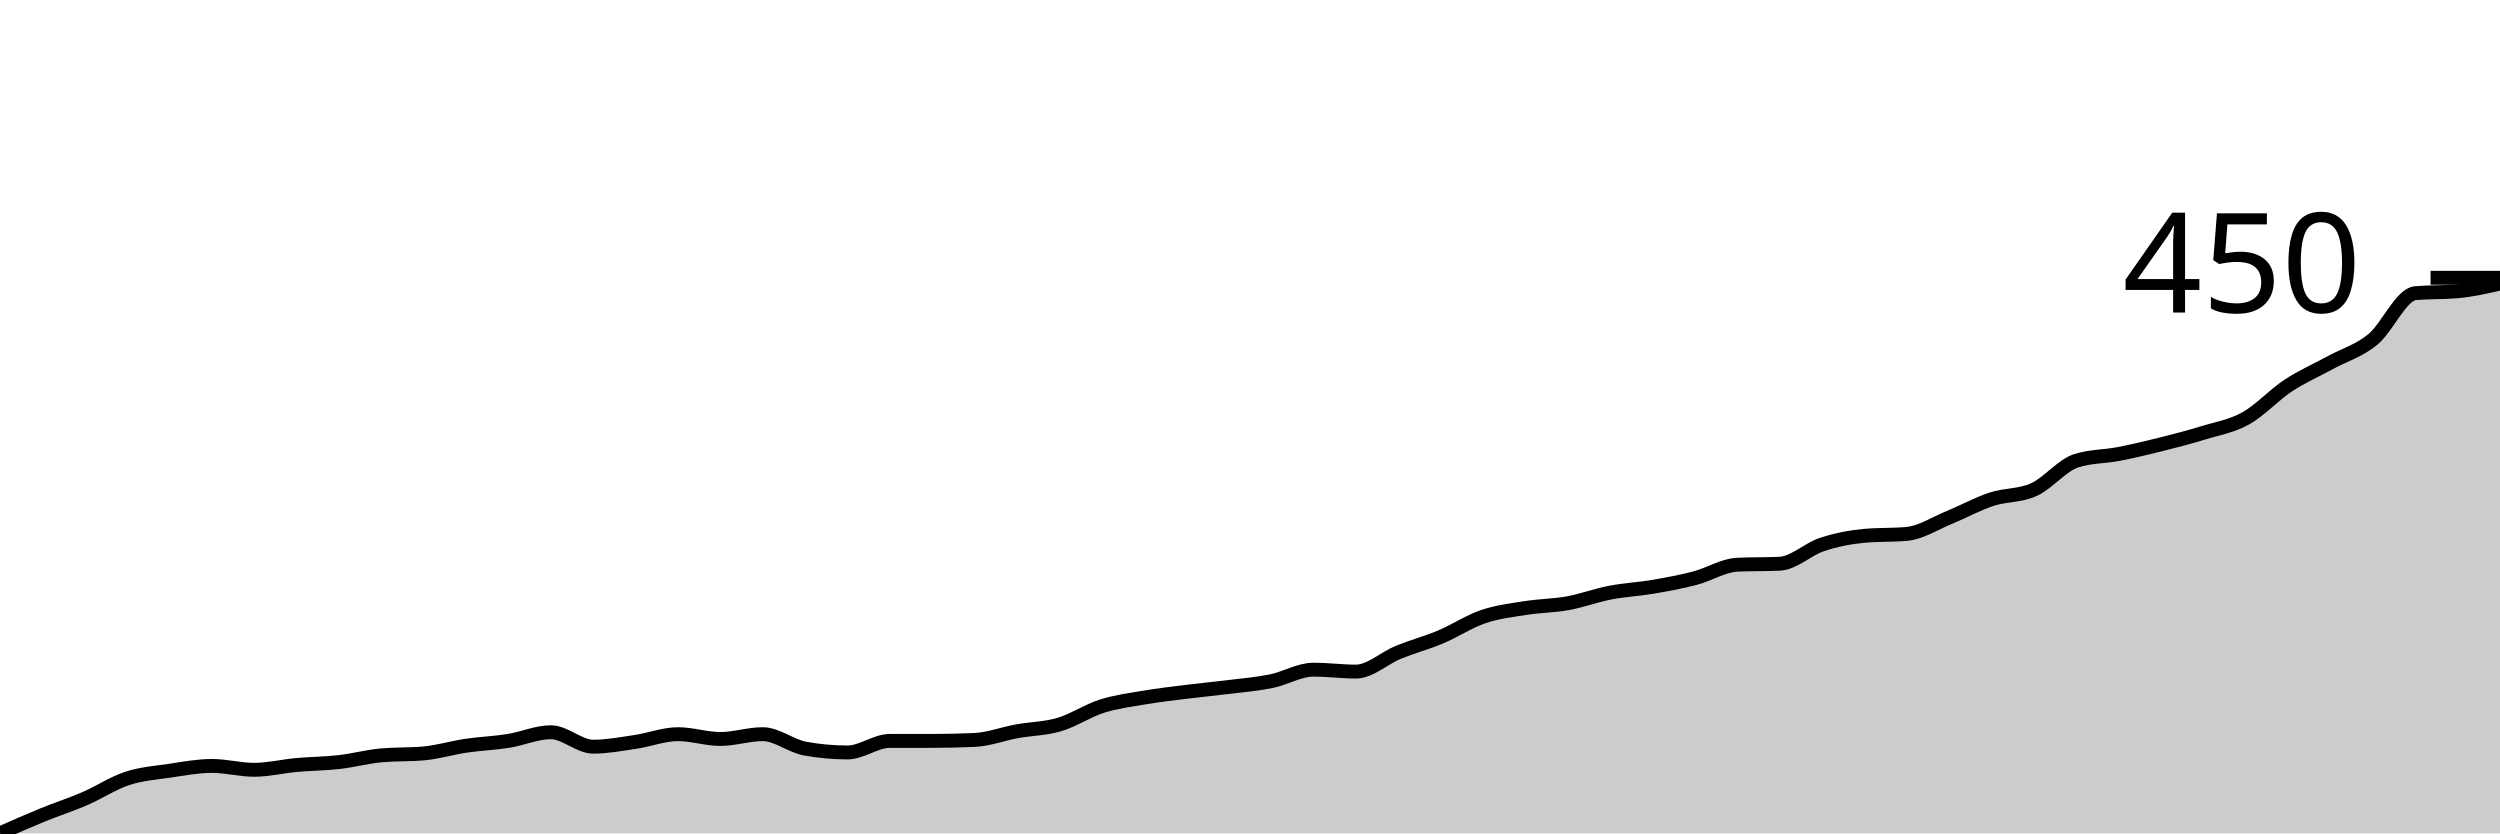
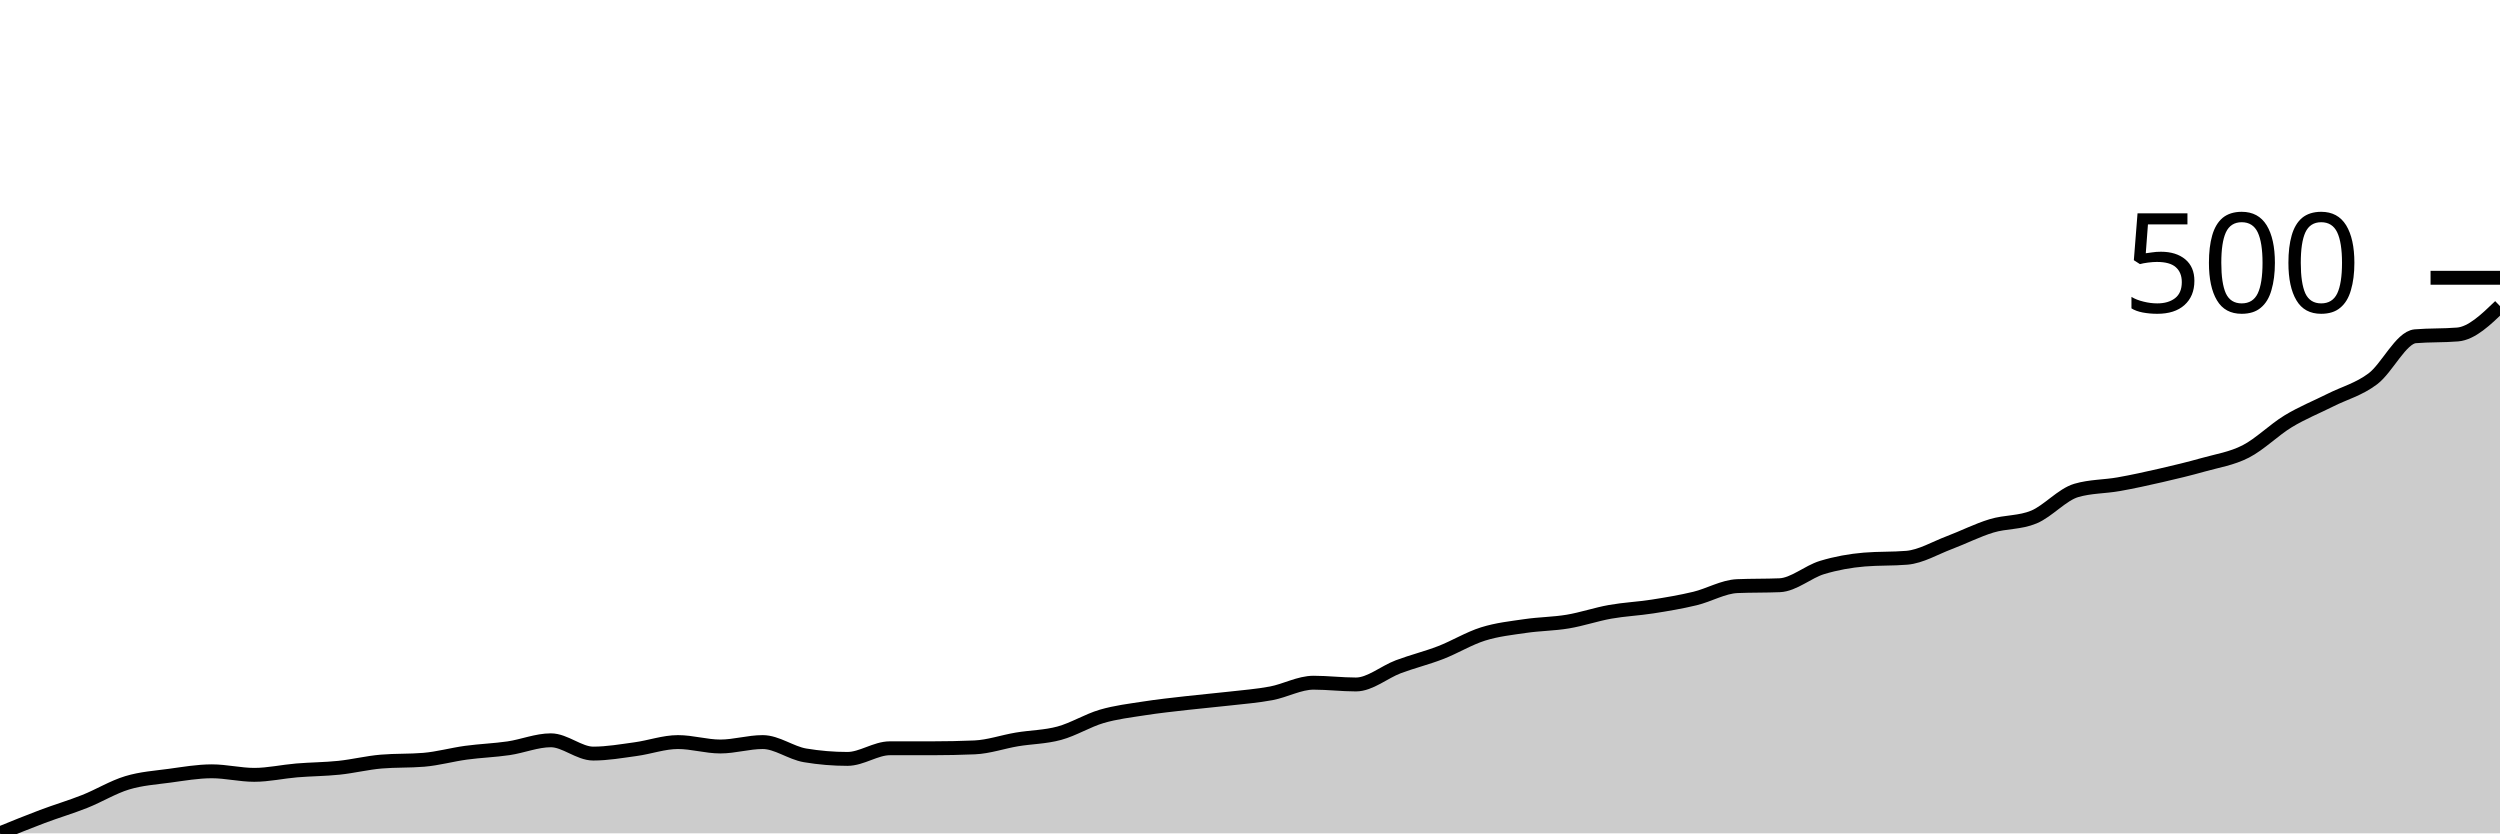
<svg xmlns="http://www.w3.org/2000/svg" viewBox="0 0 180 60">
  <g transform="translate(0,20)">
-     <path class="area" fill="rgba(0, 0, 0, 0.2)" d="M0,40C1.017,39.549,2.034,39.099,3.051,38.683C4.068,38.267,5.085,37.943,6.102,37.504C7.119,37.065,8.136,36.384,9.153,36.049C10.169,35.713,11.186,35.644,12.203,35.494C13.22,35.344,14.237,35.147,15.254,35.147C16.271,35.147,17.288,35.425,18.305,35.425C19.322,35.425,20.339,35.17,21.356,35.078C22.373,34.986,23.39,34.986,24.407,34.87C25.424,34.754,26.441,34.477,27.458,34.385C28.475,34.292,29.492,34.339,30.508,34.246C31.525,34.154,32.542,33.842,33.559,33.692C34.576,33.541,35.593,33.507,36.61,33.345C37.627,33.183,38.644,32.721,39.661,32.721C40.678,32.721,41.695,33.761,42.712,33.761C43.729,33.761,44.746,33.564,45.763,33.414C46.78,33.264,47.797,32.86,48.814,32.86C49.831,32.86,50.847,33.206,51.864,33.206C52.881,33.206,53.898,32.86,54.915,32.86C55.932,32.86,56.949,33.715,57.966,33.899C58.983,34.084,60,34.177,61.017,34.177C62.034,34.177,63.051,33.345,64.068,33.345C65.085,33.345,66.102,33.345,67.119,33.345C68.136,33.345,69.153,33.322,70.169,33.276C71.186,33.229,72.203,32.837,73.22,32.652C74.237,32.467,75.254,32.467,76.271,32.166C77.288,31.866,78.305,31.173,79.322,30.849C80.339,30.526,81.356,30.399,82.373,30.225C83.39,30.052,84.407,29.936,85.424,29.809C86.441,29.682,87.458,29.59,88.475,29.463C89.492,29.336,90.508,29.255,91.525,29.047C92.542,28.839,93.559,28.215,94.576,28.215C95.593,28.215,96.61,28.354,97.627,28.354C98.644,28.354,99.661,27.383,100.678,26.967C101.695,26.551,102.712,26.285,103.729,25.858C104.746,25.43,105.763,24.749,106.78,24.402C107.797,24.055,108.814,23.94,109.831,23.778C110.847,23.616,111.864,23.616,112.881,23.432C113.898,23.247,114.915,22.865,115.932,22.669C116.949,22.473,117.966,22.426,118.983,22.253C120,22.08,121.017,21.895,122.034,21.629C123.051,21.363,124.068,20.705,125.085,20.659C126.102,20.612,127.119,20.635,128.136,20.589C129.153,20.543,130.169,19.538,131.186,19.203C132.203,18.868,133.22,18.671,134.237,18.579C135.254,18.486,136.271,18.533,137.288,18.44C138.305,18.348,139.322,17.678,140.339,17.262C141.356,16.846,142.373,16.28,143.39,15.945C144.407,15.609,145.424,15.713,146.441,15.251C147.458,14.789,148.475,13.495,149.492,13.172C150.508,12.848,151.525,12.883,152.542,12.686C153.559,12.49,154.576,12.247,155.593,11.993C156.61,11.739,157.627,11.473,158.644,11.161C159.661,10.849,160.678,10.687,161.695,10.121C162.712,9.555,163.729,8.434,164.746,7.764C165.763,7.094,166.78,6.655,167.797,6.101C168.814,5.546,169.831,5.269,170.847,4.437C171.864,3.605,172.881,1.202,173.898,1.109C174.915,1.017,175.932,1.063,176.949,0.971C177.966,0.878,178.983,0.647,180,0.416L180,40C178.983,40,177.966,40,176.949,40C175.932,40,174.915,40,173.898,40C172.881,40,171.864,40,170.847,40C169.831,40,168.814,40,167.797,40C166.78,40,165.763,40,164.746,40C163.729,40,162.712,40,161.695,40C160.678,40,159.661,40,158.644,40C157.627,40,156.61,40,155.593,40C154.576,40,153.559,40,152.542,40C151.525,40,150.508,40,149.492,40C148.475,40,147.458,40,146.441,40C145.424,40,144.407,40,143.39,40C142.373,40,141.356,40,140.339,40C139.322,40,138.305,40,137.288,40C136.271,40,135.254,40,134.237,40C133.22,40,132.203,40,131.186,40C130.169,40,129.153,40,128.136,40C127.119,40,126.102,40,125.085,40C124.068,40,123.051,40,122.034,40C121.017,40,120,40,118.983,40C117.966,40,116.949,40,115.932,40C114.915,40,113.898,40,112.881,40C111.864,40,110.847,40,109.831,40C108.814,40,107.797,40,106.78,40C105.763,40,104.746,40,103.729,40C102.712,40,101.695,40,100.678,40C99.661,40,98.644,40,97.627,40C96.61,40,95.593,40,94.576,40C93.559,40,92.542,40,91.525,40C90.508,40,89.492,40,88.475,40C87.458,40,86.441,40,85.424,40C84.407,40,83.39,40,82.373,40C81.356,40,80.339,40,79.322,40C78.305,40,77.288,40,76.271,40C75.254,40,74.237,40,73.22,40C72.203,40,71.186,40,70.169,40C69.153,40,68.136,40,67.119,40C66.102,40,65.085,40,64.068,40C63.051,40,62.034,40,61.017,40C60,40,58.983,40,57.966,40C56.949,40,55.932,40,54.915,40C53.898,40,52.881,40,51.864,40C50.847,40,49.831,40,48.814,40C47.797,40,46.78,40,45.763,40C44.746,40,43.729,40,42.712,40C41.695,40,40.678,40,39.661,40C38.644,40,37.627,40,36.61,40C35.593,40,34.576,40,33.559,40C32.542,40,31.525,40,30.508,40C29.492,40,28.475,40,27.458,40C26.441,40,25.424,40,24.407,40C23.39,40,22.373,40,21.356,40C20.339,40,19.322,40,18.305,40C17.288,40,16.271,40,15.254,40C14.237,40,13.22,40,12.203,40C11.186,40,10.169,40,9.153,40C8.136,40,7.119,40,6.102,40C5.085,40,4.068,40,3.051,40C2.034,40,1.017,40,0,40Z" />
-     <path class="line" stroke="black" fill="none" d="M0,40C1.017,39.549,2.034,39.099,3.051,38.683C4.068,38.267,5.085,37.943,6.102,37.504C7.119,37.065,8.136,36.384,9.153,36.049C10.169,35.713,11.186,35.644,12.203,35.494C13.22,35.344,14.237,35.147,15.254,35.147C16.271,35.147,17.288,35.425,18.305,35.425C19.322,35.425,20.339,35.17,21.356,35.078C22.373,34.986,23.39,34.986,24.407,34.87C25.424,34.754,26.441,34.477,27.458,34.385C28.475,34.292,29.492,34.339,30.508,34.246C31.525,34.154,32.542,33.842,33.559,33.692C34.576,33.541,35.593,33.507,36.61,33.345C37.627,33.183,38.644,32.721,39.661,32.721C40.678,32.721,41.695,33.761,42.712,33.761C43.729,33.761,44.746,33.564,45.763,33.414C46.78,33.264,47.797,32.86,48.814,32.86C49.831,32.86,50.847,33.206,51.864,33.206C52.881,33.206,53.898,32.86,54.915,32.86C55.932,32.86,56.949,33.715,57.966,33.899C58.983,34.084,60,34.177,61.017,34.177C62.034,34.177,63.051,33.345,64.068,33.345C65.085,33.345,66.102,33.345,67.119,33.345C68.136,33.345,69.153,33.322,70.169,33.276C71.186,33.229,72.203,32.837,73.22,32.652C74.237,32.467,75.254,32.467,76.271,32.166C77.288,31.866,78.305,31.173,79.322,30.849C80.339,30.526,81.356,30.399,82.373,30.225C83.39,30.052,84.407,29.936,85.424,29.809C86.441,29.682,87.458,29.59,88.475,29.463C89.492,29.336,90.508,29.255,91.525,29.047C92.542,28.839,93.559,28.215,94.576,28.215C95.593,28.215,96.61,28.354,97.627,28.354C98.644,28.354,99.661,27.383,100.678,26.967C101.695,26.551,102.712,26.285,103.729,25.858C104.746,25.43,105.763,24.749,106.78,24.402C107.797,24.055,108.814,23.94,109.831,23.778C110.847,23.616,111.864,23.616,112.881,23.432C113.898,23.247,114.915,22.865,115.932,22.669C116.949,22.473,117.966,22.426,118.983,22.253C120,22.08,121.017,21.895,122.034,21.629C123.051,21.363,124.068,20.705,125.085,20.659C126.102,20.612,127.119,20.635,128.136,20.589C129.153,20.543,130.169,19.538,131.186,19.203C132.203,18.868,133.22,18.671,134.237,18.579C135.254,18.486,136.271,18.533,137.288,18.44C138.305,18.348,139.322,17.678,140.339,17.262C141.356,16.846,142.373,16.28,143.39,15.945C144.407,15.609,145.424,15.713,146.441,15.251C147.458,14.789,148.475,13.495,149.492,13.172C150.508,12.848,151.525,12.883,152.542,12.686C153.559,12.49,154.576,12.247,155.593,11.993C156.61,11.739,157.627,11.473,158.644,11.161C159.661,10.849,160.678,10.687,161.695,10.121C162.712,9.555,163.729,8.434,164.746,7.764C165.763,7.094,166.78,6.655,167.797,6.101C168.814,5.546,169.831,5.269,170.847,4.437C171.864,3.605,172.881,1.202,173.898,1.109C174.915,1.017,175.932,1.063,176.949,0.971C177.966,0.878,178.983,0.647,180,0.416" />
+     <path class="area" fill="rgba(0, 0, 0, 0.2)" d="M0,40C1.017,39.585,2.034,39.171,3.051,38.788C4.068,38.405,5.085,38.107,6.102,37.703C7.119,37.299,8.136,36.672,9.153,36.364C10.169,36.055,11.186,35.991,12.203,35.853C13.22,35.715,14.237,35.534,15.254,35.534C16.271,35.534,17.288,35.789,18.305,35.789C19.322,35.789,20.339,35.556,21.356,35.47C22.373,35.385,23.39,35.385,24.407,35.279C25.424,35.173,26.441,34.918,27.458,34.833C28.475,34.747,29.492,34.79,30.508,34.705C31.525,34.62,32.542,34.333,33.559,34.195C34.576,34.056,35.593,34.024,36.61,33.876C37.627,33.727,38.644,33.301,39.661,33.301C40.678,33.301,41.695,34.258,42.712,34.258C43.729,34.258,44.746,34.078,45.763,33.939C46.78,33.801,47.797,33.429,48.814,33.429C49.831,33.429,50.847,33.748,51.864,33.748C52.881,33.748,53.898,33.429,54.915,33.429C55.932,33.429,56.949,34.216,57.966,34.386C58.983,34.556,60,34.641,61.017,34.641C62.034,34.641,63.051,33.876,64.068,33.876C65.085,33.876,66.102,33.876,67.119,33.876C68.136,33.876,69.153,33.854,70.169,33.812C71.186,33.769,72.203,33.408,73.22,33.238C74.237,33.068,75.254,33.068,76.271,32.791C77.288,32.515,78.305,31.877,79.322,31.579C80.339,31.281,81.356,31.164,82.373,31.005C83.39,30.845,84.407,30.739,85.424,30.622C86.441,30.505,87.458,30.42,88.475,30.303C89.492,30.186,90.508,30.112,91.525,29.92C92.542,29.729,93.559,29.155,94.576,29.155C95.593,29.155,96.61,29.282,97.627,29.282C98.644,29.282,99.661,28.389,100.678,28.006C101.695,27.624,102.712,27.379,103.729,26.986C104.746,26.592,105.763,25.965,106.78,25.646C107.797,25.327,108.814,25.221,109.831,25.072C110.847,24.923,111.864,24.923,112.881,24.753C113.898,24.583,114.915,24.232,115.932,24.051C116.949,23.87,117.966,23.828,118.983,23.668C120,23.509,121.017,23.339,122.034,23.094C123.051,22.85,124.068,22.243,125.085,22.201C126.102,22.158,127.119,22.18,128.136,22.137C129.153,22.095,130.169,21.17,131.186,20.861C132.203,20.553,133.22,20.372,134.237,20.287C135.254,20.202,136.271,20.245,137.288,20.159C138.305,20.074,139.322,19.458,140.339,19.075C141.356,18.692,142.373,18.171,143.39,17.863C144.407,17.554,145.424,17.65,146.441,17.225C147.458,16.8,148.475,15.609,149.492,15.311C150.508,15.013,151.525,15.045,152.542,14.864C153.559,14.684,154.576,14.46,155.593,14.226C156.61,13.993,157.627,13.748,158.644,13.461C159.661,13.174,160.678,13.025,161.695,12.504C162.712,11.983,163.729,10.952,164.746,10.335C165.763,9.718,166.78,9.314,167.797,8.804C168.814,8.293,169.831,8.038,170.847,7.273C171.864,6.507,172.881,4.296,173.898,4.211C174.915,4.125,175.932,4.168,176.949,4.083C177.966,3.998,178.983,3.02,180,2.041L180,40C178.983,40,177.966,40,176.949,40C175.932,40,174.915,40,173.898,40C172.881,40,171.864,40,170.847,40C169.831,40,168.814,40,167.797,40C166.78,40,165.763,40,164.746,40C163.729,40,162.712,40,161.695,40C160.678,40,159.661,40,158.644,40C157.627,40,156.61,40,155.593,40C154.576,40,153.559,40,152.542,40C151.525,40,150.508,40,149.492,40C148.475,40,147.458,40,146.441,40C145.424,40,144.407,40,143.39,40C142.373,40,141.356,40,140.339,40C139.322,40,138.305,40,137.288,40C136.271,40,135.254,40,134.237,40C133.22,40,132.203,40,131.186,40C130.169,40,129.153,40,128.136,40C127.119,40,126.102,40,125.085,40C124.068,40,123.051,40,122.034,40C121.017,40,120,40,118.983,40C117.966,40,116.949,40,115.932,40C114.915,40,113.898,40,112.881,40C111.864,40,110.847,40,109.831,40C108.814,40,107.797,40,106.78,40C105.763,40,104.746,40,103.729,40C102.712,40,101.695,40,100.678,40C99.661,40,98.644,40,97.627,40C96.61,40,95.593,40,94.576,40C93.559,40,92.542,40,91.525,40C90.508,40,89.492,40,88.475,40C87.458,40,86.441,40,85.424,40C84.407,40,83.39,40,82.373,40C81.356,40,80.339,40,79.322,40C78.305,40,77.288,40,76.271,40C75.254,40,74.237,40,73.22,40C72.203,40,71.186,40,70.169,40C69.153,40,68.136,40,67.119,40C66.102,40,65.085,40,64.068,40C63.051,40,62.034,40,61.017,40C60,40,58.983,40,57.966,40C56.949,40,55.932,40,54.915,40C53.898,40,52.881,40,51.864,40C50.847,40,49.831,40,48.814,40C47.797,40,46.78,40,45.763,40C44.746,40,43.729,40,42.712,40C41.695,40,40.678,40,39.661,40C38.644,40,37.627,40,36.61,40C35.593,40,34.576,40,33.559,40C32.542,40,31.525,40,30.508,40C29.492,40,28.475,40,27.458,40C26.441,40,25.424,40,24.407,40C23.39,40,22.373,40,21.356,40C20.339,40,19.322,40,18.305,40C17.288,40,16.271,40,15.254,40C14.237,40,13.22,40,12.203,40C11.186,40,10.169,40,9.153,40C8.136,40,7.119,40,6.102,40C5.085,40,4.068,40,3.051,40C2.034,40,1.017,40,0,40Z" />
+     <path class="line" stroke="black" fill="none" d="M0,40C1.017,39.585,2.034,39.171,3.051,38.788C4.068,38.405,5.085,38.107,6.102,37.703C7.119,37.299,8.136,36.672,9.153,36.364C10.169,36.055,11.186,35.991,12.203,35.853C13.22,35.715,14.237,35.534,15.254,35.534C16.271,35.534,17.288,35.789,18.305,35.789C19.322,35.789,20.339,35.556,21.356,35.47C22.373,35.385,23.39,35.385,24.407,35.279C25.424,35.173,26.441,34.918,27.458,34.833C28.475,34.747,29.492,34.79,30.508,34.705C31.525,34.62,32.542,34.333,33.559,34.195C34.576,34.056,35.593,34.024,36.61,33.876C37.627,33.727,38.644,33.301,39.661,33.301C40.678,33.301,41.695,34.258,42.712,34.258C43.729,34.258,44.746,34.078,45.763,33.939C46.78,33.801,47.797,33.429,48.814,33.429C49.831,33.429,50.847,33.748,51.864,33.748C52.881,33.748,53.898,33.429,54.915,33.429C55.932,33.429,56.949,34.216,57.966,34.386C58.983,34.556,60,34.641,61.017,34.641C62.034,34.641,63.051,33.876,64.068,33.876C65.085,33.876,66.102,33.876,67.119,33.876C68.136,33.876,69.153,33.854,70.169,33.812C71.186,33.769,72.203,33.408,73.22,33.238C74.237,33.068,75.254,33.068,76.271,32.791C77.288,32.515,78.305,31.877,79.322,31.579C80.339,31.281,81.356,31.164,82.373,31.005C83.39,30.845,84.407,30.739,85.424,30.622C86.441,30.505,87.458,30.42,88.475,30.303C89.492,30.186,90.508,30.112,91.525,29.92C92.542,29.729,93.559,29.155,94.576,29.155C95.593,29.155,96.61,29.282,97.627,29.282C98.644,29.282,99.661,28.389,100.678,28.006C101.695,27.624,102.712,27.379,103.729,26.986C104.746,26.592,105.763,25.965,106.78,25.646C107.797,25.327,108.814,25.221,109.831,25.072C110.847,24.923,111.864,24.923,112.881,24.753C113.898,24.583,114.915,24.232,115.932,24.051C116.949,23.87,117.966,23.828,118.983,23.668C120,23.509,121.017,23.339,122.034,23.094C123.051,22.85,124.068,22.243,125.085,22.201C126.102,22.158,127.119,22.18,128.136,22.137C129.153,22.095,130.169,21.17,131.186,20.861C132.203,20.553,133.22,20.372,134.237,20.287C135.254,20.202,136.271,20.245,137.288,20.159C138.305,20.074,139.322,19.458,140.339,19.075C141.356,18.692,142.373,18.171,143.39,17.863C144.407,17.554,145.424,17.65,146.441,17.225C147.458,16.8,148.475,15.609,149.492,15.311C150.508,15.013,151.525,15.045,152.542,14.864C153.559,14.684,154.576,14.46,155.593,14.226C156.61,13.993,157.627,13.748,158.644,13.461C159.661,13.174,160.678,13.025,161.695,12.504C162.712,11.983,163.729,10.952,164.746,10.335C165.763,9.718,166.78,9.314,167.797,8.804C168.814,8.293,169.831,8.038,170.847,7.273C171.864,6.507,172.881,4.296,173.898,4.211C174.915,4.125,175.932,4.168,176.949,4.083C177.966,3.998,178.983,3.02,180,2.041" />
    <path class="axis-ceiling" stroke-width="1" stroke="black" fill="none" d="M175,0L180,0" />
-     <text class="axis-ceiling-label" font-family="sans-serif" text-anchor="end" font-size="10px" x="170" y="2.5">450</text>
+     <text class="axis-ceiling-label" font-family="sans-serif" text-anchor="end" font-size="10px" x="170" y="2.5">500</text>
  </g>
</svg>
